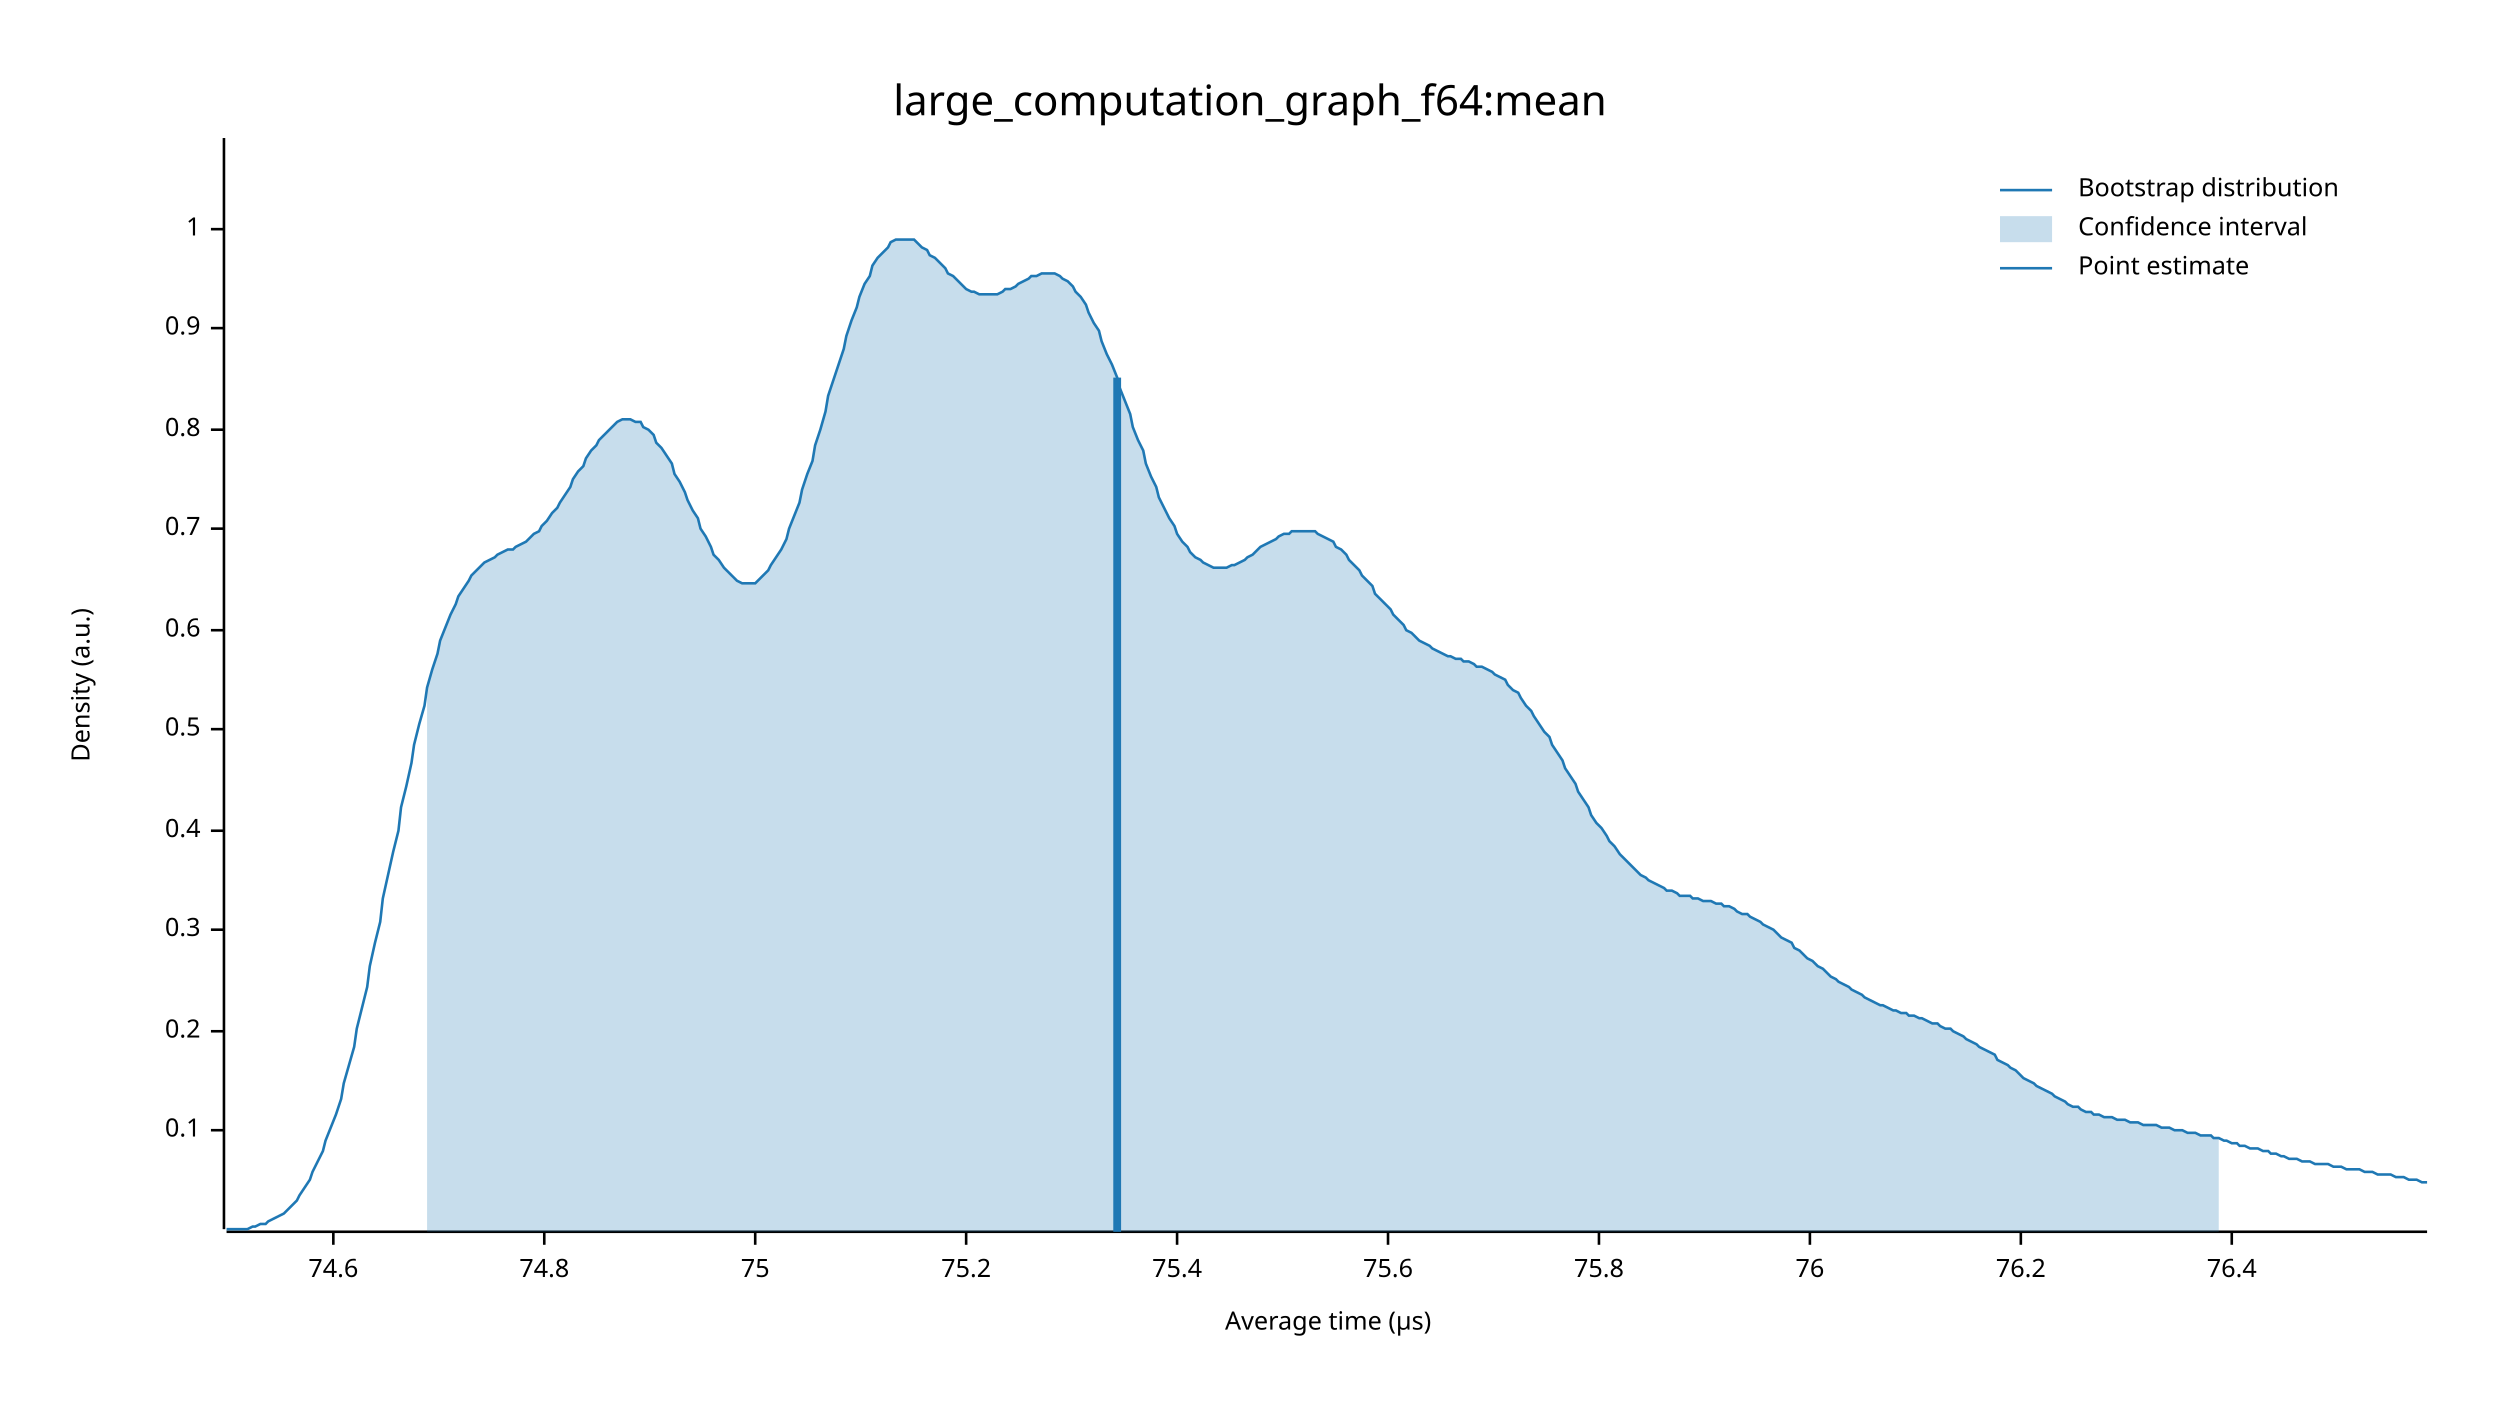
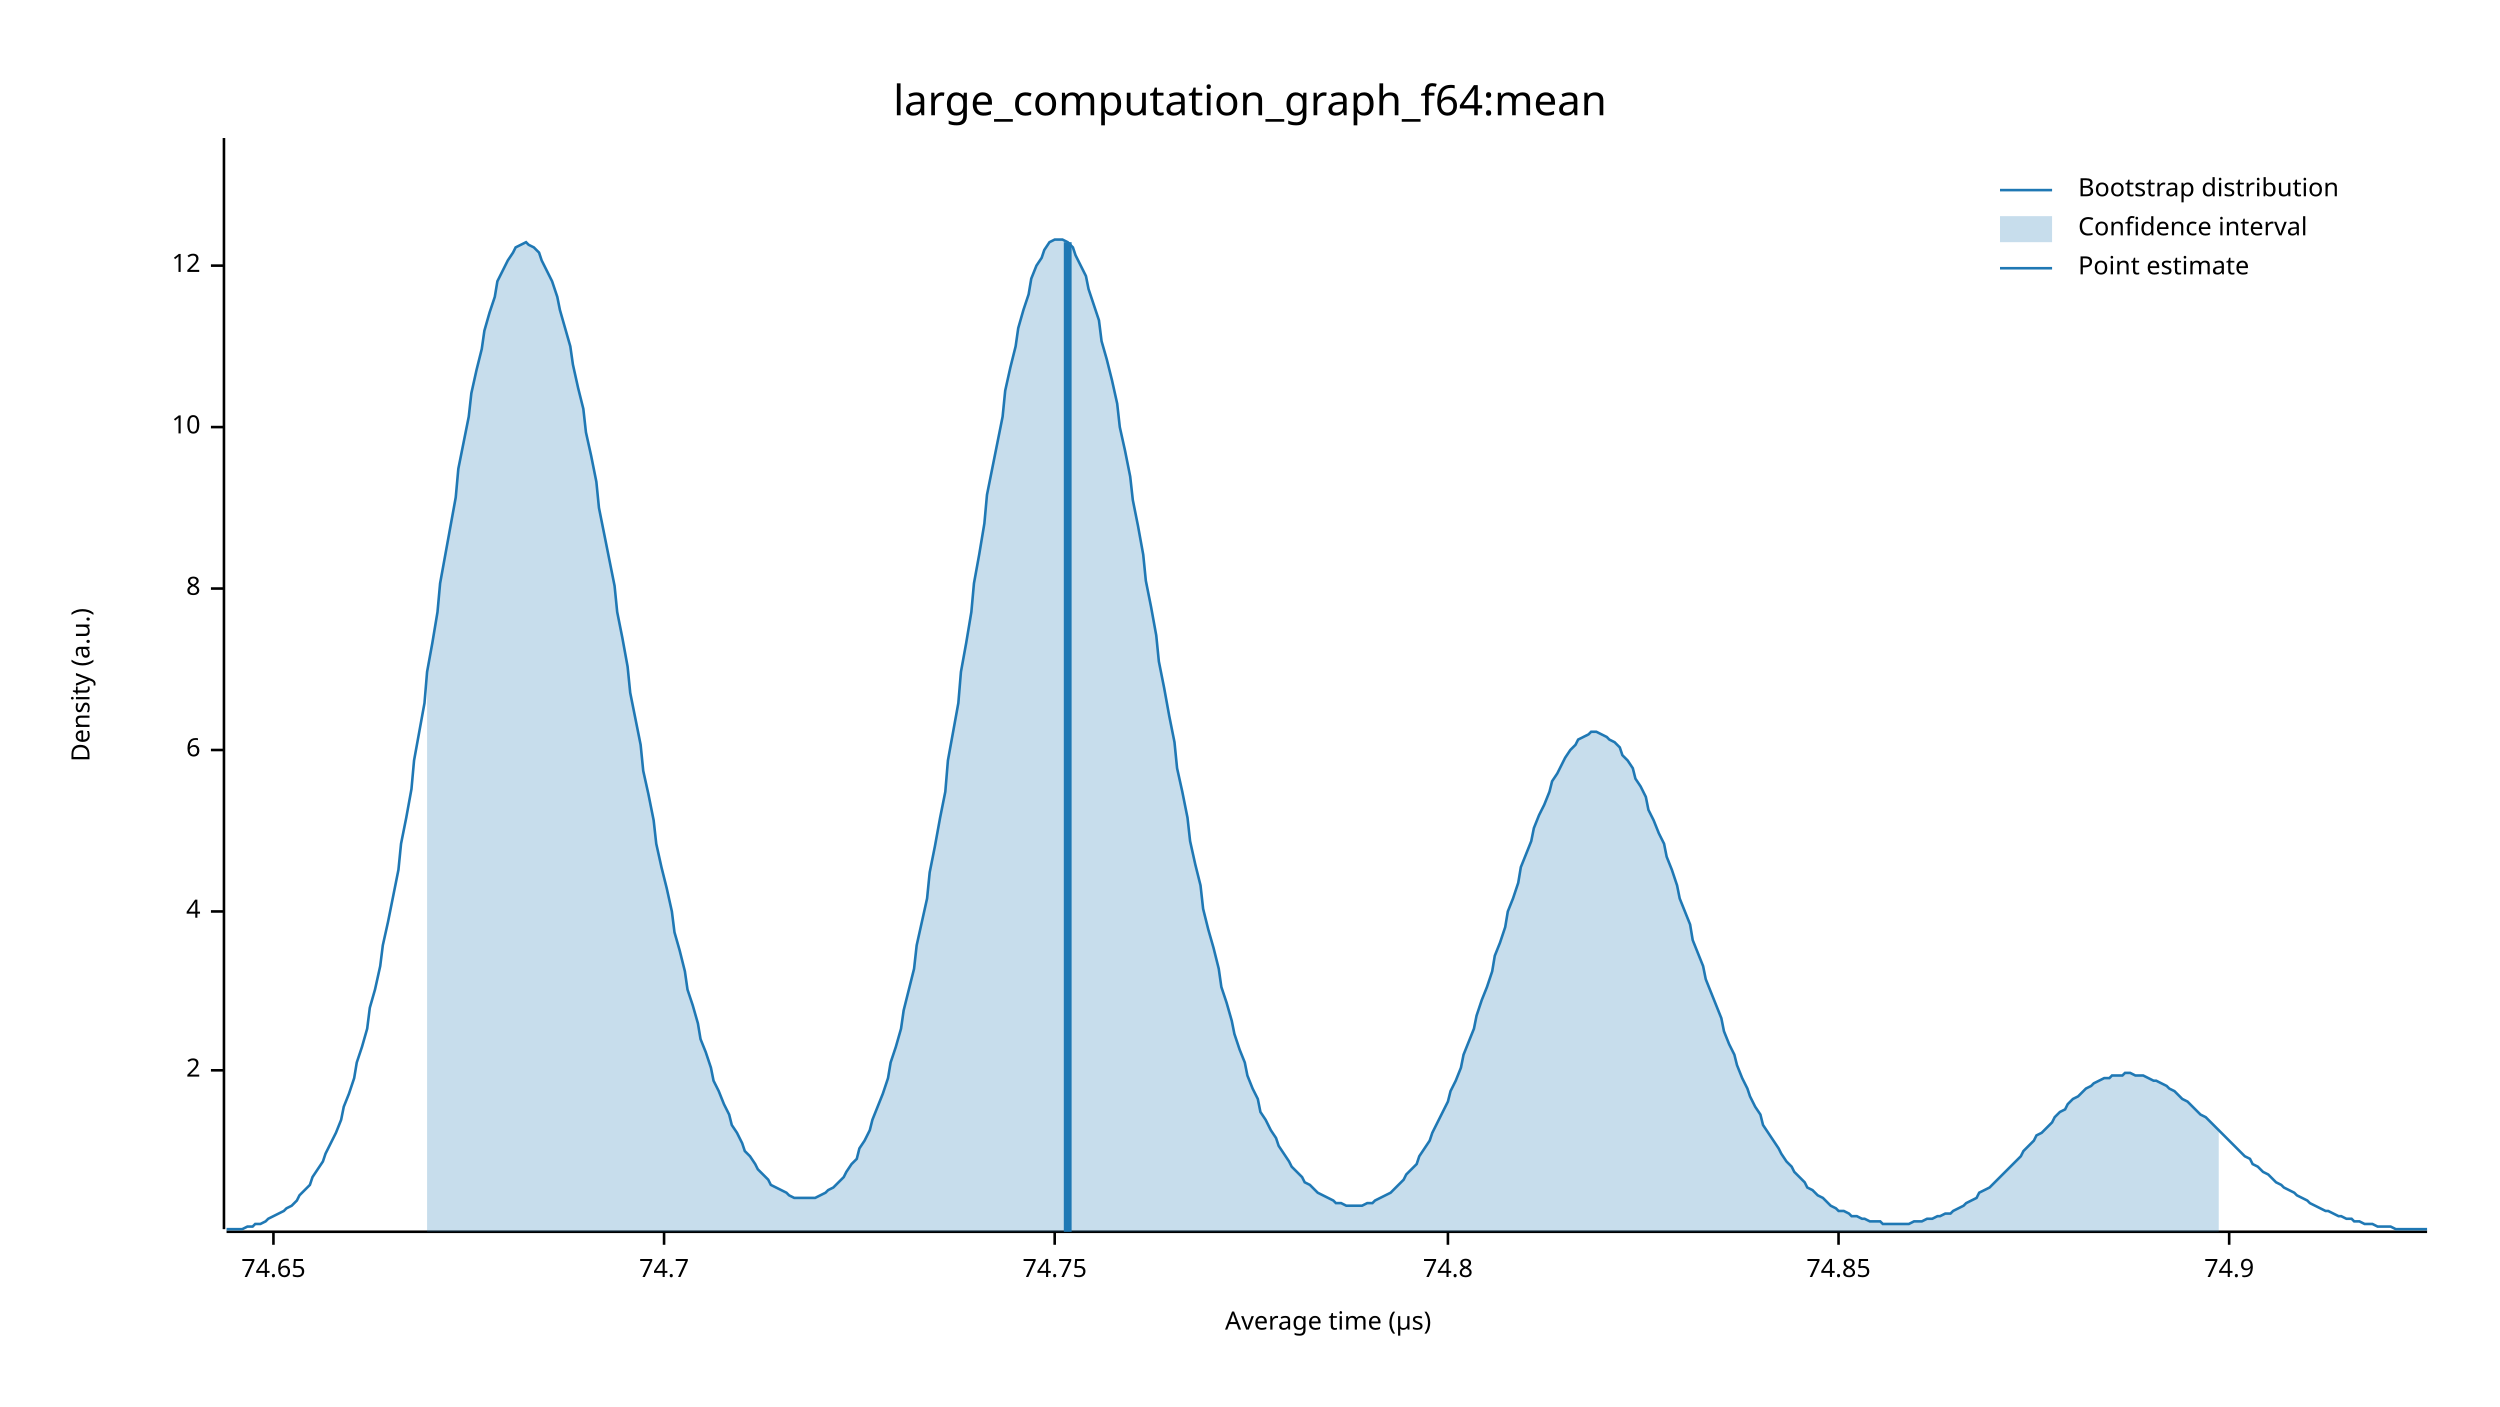
<svg xmlns="http://www.w3.org/2000/svg" width="960" height="540" viewBox="0 0 960 540">
  <text x="480" y="32" dy="0.76em" text-anchor="middle" font-family="sans-serif" font-size="16.129" opacity="1" fill="#000000">
large_computation_graph_f64:mean
</text>
  <text x="27" y="263" dy="0.76em" text-anchor="middle" font-family="sans-serif" font-size="9.677" opacity="1" fill="#000000" transform="rotate(270, 27, 263)">
Density (a.u.)
</text>
  <text x="510" y="513" dy="-0.5ex" text-anchor="middle" font-family="sans-serif" font-size="9.677" opacity="1" fill="#000000">
Average time (µs)
</text>
  <polyline fill="none" opacity="1" stroke="#000000" stroke-width="1" points="86,53 86,472 " />
-   <text x="77" y="434" dy="0.5ex" text-anchor="end" font-family="sans-serif" font-size="9.677" opacity="1" fill="#000000">
- 0.1
+   <text x="77" y="411" dy="0.5ex" text-anchor="end" font-family="sans-serif" font-size="9.677" opacity="1" fill="#000000">
+ 2
</text>
-   <polyline fill="none" opacity="1" stroke="#000000" stroke-width="1" points="81,434 86,434 " />
-   <text x="77" y="396" dy="0.5ex" text-anchor="end" font-family="sans-serif" font-size="9.677" opacity="1" fill="#000000">
- 0.2
+   <polyline fill="none" opacity="1" stroke="#000000" stroke-width="1" points="81,411 86,411 " />
+   <text x="77" y="350" dy="0.5ex" text-anchor="end" font-family="sans-serif" font-size="9.677" opacity="1" fill="#000000">
+ 4
</text>
-   <polyline fill="none" opacity="1" stroke="#000000" stroke-width="1" points="81,396 86,396 " />
-   <text x="77" y="357" dy="0.5ex" text-anchor="end" font-family="sans-serif" font-size="9.677" opacity="1" fill="#000000">
- 0.3
+   <polyline fill="none" opacity="1" stroke="#000000" stroke-width="1" points="81,350 86,350 " />
+   <text x="77" y="288" dy="0.5ex" text-anchor="end" font-family="sans-serif" font-size="9.677" opacity="1" fill="#000000">
+ 6
</text>
-   <polyline fill="none" opacity="1" stroke="#000000" stroke-width="1" points="81,357 86,357 " />
-   <text x="77" y="319" dy="0.5ex" text-anchor="end" font-family="sans-serif" font-size="9.677" opacity="1" fill="#000000">
- 0.4
+   <polyline fill="none" opacity="1" stroke="#000000" stroke-width="1" points="81,288 86,288 " />
+   <text x="77" y="226" dy="0.5ex" text-anchor="end" font-family="sans-serif" font-size="9.677" opacity="1" fill="#000000">
+ 8
</text>
-   <polyline fill="none" opacity="1" stroke="#000000" stroke-width="1" points="81,319 86,319 " />
-   <text x="77" y="280" dy="0.5ex" text-anchor="end" font-family="sans-serif" font-size="9.677" opacity="1" fill="#000000">
- 0.5
+   <polyline fill="none" opacity="1" stroke="#000000" stroke-width="1" points="81,226 86,226 " />
+   <text x="77" y="164" dy="0.5ex" text-anchor="end" font-family="sans-serif" font-size="9.677" opacity="1" fill="#000000">
+ 10
</text>
-   <polyline fill="none" opacity="1" stroke="#000000" stroke-width="1" points="81,280 86,280 " />
-   <text x="77" y="242" dy="0.5ex" text-anchor="end" font-family="sans-serif" font-size="9.677" opacity="1" fill="#000000">
- 0.6
+   <polyline fill="none" opacity="1" stroke="#000000" stroke-width="1" points="81,164 86,164 " />
+   <text x="77" y="102" dy="0.5ex" text-anchor="end" font-family="sans-serif" font-size="9.677" opacity="1" fill="#000000">
+ 12
</text>
-   <polyline fill="none" opacity="1" stroke="#000000" stroke-width="1" points="81,242 86,242 " />
-   <text x="77" y="203" dy="0.5ex" text-anchor="end" font-family="sans-serif" font-size="9.677" opacity="1" fill="#000000">
- 0.7
+   <polyline fill="none" opacity="1" stroke="#000000" stroke-width="1" points="81,102 86,102 " />
+   <polyline fill="none" opacity="1" stroke="#000000" stroke-width="1" points="87,473 932,473 " />
+   <text x="105" y="483" dy="0.76em" text-anchor="middle" font-family="sans-serif" font-size="9.677" opacity="1" fill="#000000">
+ 74.65
</text>
-   <polyline fill="none" opacity="1" stroke="#000000" stroke-width="1" points="81,203 86,203 " />
-   <text x="77" y="165" dy="0.5ex" text-anchor="end" font-family="sans-serif" font-size="9.677" opacity="1" fill="#000000">
- 0.8
+   <polyline fill="none" opacity="1" stroke="#000000" stroke-width="1" points="105,473 105,478 " />
+   <text x="255" y="483" dy="0.76em" text-anchor="middle" font-family="sans-serif" font-size="9.677" opacity="1" fill="#000000">
+ 74.7
</text>
-   <polyline fill="none" opacity="1" stroke="#000000" stroke-width="1" points="81,165 86,165 " />
-   <text x="77" y="126" dy="0.5ex" text-anchor="end" font-family="sans-serif" font-size="9.677" opacity="1" fill="#000000">
- 0.9
+   <polyline fill="none" opacity="1" stroke="#000000" stroke-width="1" points="255,473 255,478 " />
+   <text x="405" y="483" dy="0.76em" text-anchor="middle" font-family="sans-serif" font-size="9.677" opacity="1" fill="#000000">
+ 74.75
</text>
-   <polyline fill="none" opacity="1" stroke="#000000" stroke-width="1" points="81,126 86,126 " />
-   <text x="77" y="88" dy="0.5ex" text-anchor="end" font-family="sans-serif" font-size="9.677" opacity="1" fill="#000000">
- 1
- </text>
-   <polyline fill="none" opacity="1" stroke="#000000" stroke-width="1" points="81,88 86,88 " />
-   <polyline fill="none" opacity="1" stroke="#000000" stroke-width="1" points="87,473 932,473 " />
-   <text x="128" y="483" dy="0.76em" text-anchor="middle" font-family="sans-serif" font-size="9.677" opacity="1" fill="#000000">
- 74.6
- </text>
-   <polyline fill="none" opacity="1" stroke="#000000" stroke-width="1" points="128,473 128,478 " />
-   <text x="209" y="483" dy="0.76em" text-anchor="middle" font-family="sans-serif" font-size="9.677" opacity="1" fill="#000000">
+   <polyline fill="none" opacity="1" stroke="#000000" stroke-width="1" points="405,473 405,478 " />
+   <text x="556" y="483" dy="0.76em" text-anchor="middle" font-family="sans-serif" font-size="9.677" opacity="1" fill="#000000">
74.8
</text>
-   <polyline fill="none" opacity="1" stroke="#000000" stroke-width="1" points="209,473 209,478 " />
-   <text x="290" y="483" dy="0.76em" text-anchor="middle" font-family="sans-serif" font-size="9.677" opacity="1" fill="#000000">
- 75
+   <polyline fill="none" opacity="1" stroke="#000000" stroke-width="1" points="556,473 556,478 " />
+   <text x="706" y="483" dy="0.76em" text-anchor="middle" font-family="sans-serif" font-size="9.677" opacity="1" fill="#000000">
+ 74.85
</text>
-   <polyline fill="none" opacity="1" stroke="#000000" stroke-width="1" points="290,473 290,478 " />
-   <text x="371" y="483" dy="0.76em" text-anchor="middle" font-family="sans-serif" font-size="9.677" opacity="1" fill="#000000">
- 75.2
+   <polyline fill="none" opacity="1" stroke="#000000" stroke-width="1" points="706,473 706,478 " />
+   <text x="856" y="483" dy="0.76em" text-anchor="middle" font-family="sans-serif" font-size="9.677" opacity="1" fill="#000000">
+ 74.9
</text>
-   <polyline fill="none" opacity="1" stroke="#000000" stroke-width="1" points="371,473 371,478 " />
-   <text x="452" y="483" dy="0.76em" text-anchor="middle" font-family="sans-serif" font-size="9.677" opacity="1" fill="#000000">
- 75.4
- </text>
-   <polyline fill="none" opacity="1" stroke="#000000" stroke-width="1" points="452,473 452,478 " />
-   <text x="533" y="483" dy="0.76em" text-anchor="middle" font-family="sans-serif" font-size="9.677" opacity="1" fill="#000000">
- 75.6
- </text>
-   <polyline fill="none" opacity="1" stroke="#000000" stroke-width="1" points="533,473 533,478 " />
-   <text x="614" y="483" dy="0.76em" text-anchor="middle" font-family="sans-serif" font-size="9.677" opacity="1" fill="#000000">
- 75.8
- </text>
-   <polyline fill="none" opacity="1" stroke="#000000" stroke-width="1" points="614,473 614,478 " />
-   <text x="695" y="483" dy="0.76em" text-anchor="middle" font-family="sans-serif" font-size="9.677" opacity="1" fill="#000000">
- 76
- </text>
-   <polyline fill="none" opacity="1" stroke="#000000" stroke-width="1" points="695,473 695,478 " />
-   <text x="776" y="483" dy="0.76em" text-anchor="middle" font-family="sans-serif" font-size="9.677" opacity="1" fill="#000000">
- 76.2
- </text>
-   <polyline fill="none" opacity="1" stroke="#000000" stroke-width="1" points="776,473 776,478 " />
-   <text x="857" y="483" dy="0.76em" text-anchor="middle" font-family="sans-serif" font-size="9.677" opacity="1" fill="#000000">
- 76.4
- </text>
-   <polyline fill="none" opacity="1" stroke="#000000" stroke-width="1" points="857,473 857,478 " />
-   <polyline fill="none" opacity="1" stroke="#1F78B4" stroke-width="1" points="87,472 88,472 90,472 92,472 93,472 95,472 97,471 98,471 100,470 102,470 103,469 105,468 107,467 109,466 110,465 112,463 114,461 115,459 117,456 119,453 120,450 122,446 124,442 125,438 127,433 129,428 131,422 132,416 134,409 136,402 137,395 139,387 141,379 142,371 144,362 146,354 147,345 149,336 151,327 153,319 154,310 156,302 158,293 159,286 161,278 163,271 164,264 166,257 168,251 169,246 171,241 173,236 175,232 176,229 178,226 180,223 181,221 183,219 185,217 186,216 188,215 190,214 191,213 193,212 195,211 197,211 198,210 200,209 202,208 203,207 205,205 207,204 208,202 210,200 212,197 214,195 215,193 217,190 219,187 220,184 222,181 224,179 225,176 227,173 229,171 230,169 232,167 234,165 236,163 237,162 239,161 241,161 242,161 244,162 246,162 247,164 249,165 251,167 252,170 254,172 256,175 258,178 259,182 261,185 263,189 264,192 266,196 268,199 269,203 271,206 273,210 274,213 276,215 278,218 280,220 281,221 283,223 285,224 286,224 288,224 290,224 291,223 293,221 295,219 296,217 298,214 300,211 302,207 303,203 305,198 307,193 308,188 310,182 312,177 313,171 315,165 317,158 318,152 320,146 322,140 324,134 325,129 327,123 329,118 330,114 332,109 334,106 335,102 337,99 339,97 341,95 342,93 344,92 346,92 347,92 349,92 351,92 352,93 354,95 356,96 357,98 359,99 361,101 363,103 364,105 366,106 368,108 369,109 371,111 373,112 374,112 376,113 378,113 379,113 381,113 383,113 385,112 386,111 388,111 390,110 391,109 393,108 395,107 396,106 398,106 400,105 401,105 403,105 405,105 407,106 408,107 410,108 412,110 413,112 415,114 417,117 418,120 420,124 422,127 423,131 425,136 427,140 429,145 430,149 432,154 434,159 435,164 437,169 439,173 440,178 442,183 444,187 445,191 447,195 449,199 451,202 452,205 454,208 456,210 457,212 459,214 461,215 462,216 464,217 466,218 468,218 469,218 471,218 473,217 474,217 476,216 478,215 479,214 481,213 483,211 484,210 486,209 488,208 490,207 491,206 493,205 495,205 496,204 498,204 500,204 501,204 503,204 505,204 506,205 508,206 510,207 512,208 513,210 515,211 517,213 518,215 520,217 522,219 523,221 525,223 527,225 528,228 530,230 532,232 534,234 535,236 537,238 539,240 540,242 542,243 544,245 545,246 547,247 549,248 550,249 552,250 554,251 556,252 557,252 559,253 561,253 562,254 564,254 566,255 567,256 569,256 571,257 573,258 574,259 576,260 578,261 579,263 581,265 583,266 584,268 586,271 588,273 589,275 591,278 593,281 595,283 596,286 598,289 600,292 601,295 603,298 605,301 606,304 608,307 610,310 611,313 613,316 615,318 617,321 618,323 620,325 622,328 623,329 625,331 627,333 628,334 630,336 632,337 633,338 635,339 637,340 639,341 640,342 642,342 644,343 645,344 647,344 649,344 650,345 652,345 654,346 655,346 657,346 659,347 661,347 662,348 664,348 666,349 667,350 669,351 671,351 672,352 674,353 676,354 677,355 679,356 681,357 683,359 684,360 686,361 688,362 689,364 691,365 693,367 694,368 696,369 698,371 700,372 701,373 703,375 705,376 706,377 708,378 710,379 711,380 713,381 715,382 716,383 718,384 720,385 722,386 723,386 725,387 727,388 728,388 730,389 732,389 733,390 735,390 737,391 738,391 740,392 742,393 744,393 745,394 747,395 749,395 750,396 752,397 754,398 755,399 757,400 759,401 760,402 762,403 764,404 766,405 767,407 769,408 771,409 772,410 774,411 776,413 777,414 779,415 781,416 782,417 784,418 786,419 788,420 789,421 791,422 793,423 794,424 796,425 798,425 799,426 801,427 803,427 804,428 806,428 808,429 810,429 811,429 813,430 815,430 816,430 818,431 820,431 821,431 823,432 825,432 827,432 828,432 830,433 832,433 833,433 835,434 837,434 838,434 840,435 842,435 843,435 845,436 847,436 849,436 850,437 852,437 854,438 855,438 857,439 859,439 860,440 862,440 864,441 865,441 867,441 869,442 871,442 872,443 874,443 876,444 877,444 879,445 881,445 882,445 884,446 886,446 887,446 889,447 891,447 893,447 894,447 896,448 898,448 899,448 901,449 903,449 904,449 906,449 908,450 909,450 911,450 913,451 915,451 916,451 918,451 920,452 921,452 923,452 925,453 926,453 928,453 930,454 932,454 " />
-   <polygon opacity="0.25" fill="#1F78B4" points="164,264 166,257 168,251 169,246 171,241 173,236 175,232 176,229 178,226 180,223 181,221 183,219 185,217 186,216 188,215 190,214 191,213 193,212 195,211 197,211 198,210 200,209 202,208 203,207 205,205 207,204 208,202 210,200 212,197 214,195 215,193 217,190 219,187 220,184 222,181 224,179 225,176 227,173 229,171 230,169 232,167 234,165 236,163 237,162 239,161 241,161 242,161 244,162 246,162 247,164 249,165 251,167 252,170 254,172 256,175 258,178 259,182 261,185 263,189 264,192 266,196 268,199 269,203 271,206 273,210 274,213 276,215 278,218 280,220 281,221 283,223 285,224 286,224 288,224 290,224 291,223 293,221 295,219 296,217 298,214 300,211 302,207 303,203 305,198 307,193 308,188 310,182 312,177 313,171 315,165 317,158 318,152 320,146 322,140 324,134 325,129 327,123 329,118 330,114 332,109 334,106 335,102 337,99 339,97 341,95 342,93 344,92 346,92 347,92 349,92 351,92 352,93 354,95 356,96 357,98 359,99 361,101 363,103 364,105 366,106 368,108 369,109 371,111 373,112 374,112 376,113 378,113 379,113 381,113 383,113 385,112 386,111 388,111 390,110 391,109 393,108 395,107 396,106 398,106 400,105 401,105 403,105 405,105 407,106 408,107 410,108 412,110 413,112 415,114 417,117 418,120 420,124 422,127 423,131 425,136 427,140 429,145 430,149 432,154 434,159 435,164 437,169 439,173 440,178 442,183 444,187 445,191 447,195 449,199 451,202 452,205 454,208 456,210 457,212 459,214 461,215 462,216 464,217 466,218 468,218 469,218 471,218 473,217 474,217 476,216 478,215 479,214 481,213 483,211 484,210 486,209 488,208 490,207 491,206 493,205 495,205 496,204 498,204 500,204 501,204 503,204 505,204 506,205 508,206 510,207 512,208 513,210 515,211 517,213 518,215 520,217 522,219 523,221 525,223 527,225 528,228 530,230 532,232 534,234 535,236 537,238 539,240 540,242 542,243 544,245 545,246 547,247 549,248 550,249 552,250 554,251 556,252 557,252 559,253 561,253 562,254 564,254 566,255 567,256 569,256 571,257 573,258 574,259 576,260 578,261 579,263 581,265 583,266 584,268 586,271 588,273 589,275 591,278 593,281 595,283 596,286 598,289 600,292 601,295 603,298 605,301 606,304 608,307 610,310 611,313 613,316 615,318 617,321 618,323 620,325 622,328 623,329 625,331 627,333 628,334 630,336 632,337 633,338 635,339 637,340 639,341 640,342 642,342 644,343 645,344 647,344 649,344 650,345 652,345 654,346 655,346 657,346 659,347 661,347 662,348 664,348 666,349 667,350 669,351 671,351 672,352 674,353 676,354 677,355 679,356 681,357 683,359 684,360 686,361 688,362 689,364 691,365 693,367 694,368 696,369 698,371 700,372 701,373 703,375 705,376 706,377 708,378 710,379 711,380 713,381 715,382 716,383 718,384 720,385 722,386 723,386 725,387 727,388 728,388 730,389 732,389 733,390 735,390 737,391 738,391 740,392 742,393 744,393 745,394 747,395 749,395 750,396 752,397 754,398 755,399 757,400 759,401 760,402 762,403 764,404 766,405 767,407 769,408 771,409 772,410 774,411 776,413 777,414 779,415 781,416 782,417 784,418 786,419 788,420 789,421 791,422 793,423 794,424 796,425 798,425 799,426 801,427 803,427 804,428 806,428 808,429 810,429 811,429 813,430 815,430 816,430 818,431 820,431 821,431 823,432 825,432 827,432 828,432 830,433 832,433 833,433 835,434 837,434 838,434 840,435 842,435 843,435 845,436 847,436 849,436 850,437 852,437 852,473 164,473 " />
-   <polyline fill="none" opacity="1" stroke="#1F78B4" stroke-width="3" points="429,473 429,145 " />
+   <polyline fill="none" opacity="1" stroke="#000000" stroke-width="1" points="856,473 856,478 " />
+   <polyline fill="none" opacity="1" stroke="#1F78B4" stroke-width="1" points="87,472 88,472 90,472 92,472 93,472 95,471 97,471 98,470 100,470 102,469 103,468 105,467 107,466 109,465 110,464 112,463 114,461 115,459 117,457 119,455 120,452 122,449 124,446 125,443 127,439 129,435 131,430 132,425 134,420 136,414 137,408 139,402 141,395 142,387 144,380 146,371 147,363 149,354 151,344 153,334 154,324 156,314 158,303 159,292 161,281 163,270 164,258 166,247 168,235 169,224 171,213 173,202 175,191 176,180 178,170 180,160 181,151 183,142 185,134 186,127 188,120 190,114 191,108 193,104 195,100 197,97 198,95 200,94 202,93 203,94 205,95 207,97 208,100 210,104 212,108 214,114 215,119 217,126 219,133 220,140 222,149 224,157 225,166 227,175 229,185 230,195 232,205 234,215 236,225 237,235 239,245 241,256 242,266 244,276 246,286 247,296 249,305 251,315 252,324 254,333 256,341 258,350 259,358 261,365 263,373 264,380 266,386 268,393 269,399 271,404 273,410 274,415 276,419 278,424 280,428 281,432 283,435 285,439 286,442 288,444 290,447 291,449 293,451 295,453 296,455 298,456 300,457 302,458 303,459 305,460 307,460 308,460 310,460 312,460 313,460 315,459 317,458 318,457 320,456 322,454 324,452 325,450 327,447 329,445 330,441 332,438 334,434 335,430 337,425 339,420 341,414 342,408 344,402 346,395 347,388 349,380 351,372 352,363 354,354 356,345 357,335 359,325 361,314 363,304 364,292 366,281 368,270 369,258 371,247 373,235 374,224 376,213 378,201 379,190 381,180 383,170 385,160 386,150 388,141 390,133 391,126 393,119 395,113 396,107 398,102 400,99 401,96 403,93 405,92 407,92 408,92 410,93 412,95 413,98 415,102 417,106 418,111 420,117 422,123 423,131 425,138 427,146 429,155 430,164 432,173 434,183 435,192 437,202 439,213 440,223 442,233 444,244 445,254 447,264 449,275 451,285 452,295 454,304 456,314 457,323 459,332 461,340 462,349 464,357 466,364 468,372 469,379 471,385 473,392 474,397 476,403 478,408 479,413 481,418 483,422 484,427 486,430 488,434 490,437 491,440 493,443 495,446 496,448 498,450 500,452 501,454 503,455 505,457 506,458 508,459 510,460 512,461 513,462 515,462 517,463 518,463 520,463 522,463 523,463 525,462 527,462 528,461 530,460 532,459 534,458 535,457 537,455 539,453 540,451 542,449 544,447 545,444 547,441 549,438 550,435 552,431 554,427 556,423 557,419 559,415 561,410 562,405 564,400 566,395 567,390 569,384 571,379 573,373 574,367 576,362 578,356 579,350 581,345 583,339 584,333 586,328 588,323 589,318 591,313 593,309 595,304 596,300 598,297 600,293 601,291 603,288 605,286 606,284 608,283 610,282 611,281 613,281 615,282 617,283 618,284 620,285 622,287 623,290 625,292 627,295 628,299 630,302 632,306 633,311 635,315 637,320 639,324 640,329 642,334 644,340 645,345 647,350 649,355 650,361 652,366 654,371 655,376 657,381 659,386 661,391 662,396 664,401 666,405 667,409 669,414 671,418 672,421 674,425 676,428 677,432 679,435 681,438 683,441 684,443 686,446 688,448 689,450 691,452 693,454 694,456 696,457 698,459 700,460 701,461 703,463 705,464 706,465 708,465 710,466 711,467 713,467 715,468 716,468 718,469 720,469 722,469 723,470 725,470 727,470 728,470 730,470 732,470 733,470 735,469 737,469 738,469 740,468 742,468 744,467 745,467 747,466 749,466 750,465 752,464 754,463 755,462 757,461 759,460 760,458 762,457 764,456 766,454 767,453 769,451 771,449 772,448 774,446 776,444 777,442 779,440 781,438 782,436 784,435 786,433 788,431 789,429 791,427 793,426 794,424 796,422 798,421 799,420 801,418 803,417 804,416 806,415 808,414 810,414 811,413 813,413 815,413 816,412 818,412 820,413 821,413 823,413 825,414 827,415 828,415 830,416 832,417 833,418 835,419 837,421 838,422 840,423 842,425 843,426 845,428 847,429 849,431 850,432 852,434 854,436 855,437 857,439 859,441 860,442 862,444 864,445 865,447 867,448 869,450 871,451 872,452 874,454 876,455 877,456 879,457 881,458 882,459 884,460 886,461 887,462 889,463 891,464 893,465 894,465 896,466 898,467 899,467 901,468 903,468 904,469 906,469 908,470 909,470 911,470 913,471 915,471 916,471 918,471 920,472 921,472 923,472 925,472 926,472 928,472 930,472 932,472 " />
+   <polygon opacity="0.25" fill="#1F78B4" points="164,258 166,247 168,235 169,224 171,213 173,202 175,191 176,180 178,170 180,160 181,151 183,142 185,134 186,127 188,120 190,114 191,108 193,104 195,100 197,97 198,95 200,94 202,93 203,94 205,95 207,97 208,100 210,104 212,108 214,114 215,119 217,126 219,133 220,140 222,149 224,157 225,166 227,175 229,185 230,195 232,205 234,215 236,225 237,235 239,245 241,256 242,266 244,276 246,286 247,296 249,305 251,315 252,324 254,333 256,341 258,350 259,358 261,365 263,373 264,380 266,386 268,393 269,399 271,404 273,410 274,415 276,419 278,424 280,428 281,432 283,435 285,439 286,442 288,444 290,447 291,449 293,451 295,453 296,455 298,456 300,457 302,458 303,459 305,460 307,460 308,460 310,460 312,460 313,460 315,459 317,458 318,457 320,456 322,454 324,452 325,450 327,447 329,445 330,441 332,438 334,434 335,430 337,425 339,420 341,414 342,408 344,402 346,395 347,388 349,380 351,372 352,363 354,354 356,345 357,335 359,325 361,314 363,304 364,292 366,281 368,270 369,258 371,247 373,235 374,224 376,213 378,201 379,190 381,180 383,170 385,160 386,150 388,141 390,133 391,126 393,119 395,113 396,107 398,102 400,99 401,96 403,93 405,92 407,92 408,92 410,93 412,95 413,98 415,102 417,106 418,111 420,117 422,123 423,131 425,138 427,146 429,155 430,164 432,173 434,183 435,192 437,202 439,213 440,223 442,233 444,244 445,254 447,264 449,275 451,285 452,295 454,304 456,314 457,323 459,332 461,340 462,349 464,357 466,364 468,372 469,379 471,385 473,392 474,397 476,403 478,408 479,413 481,418 483,422 484,427 486,430 488,434 490,437 491,440 493,443 495,446 496,448 498,450 500,452 501,454 503,455 505,457 506,458 508,459 510,460 512,461 513,462 515,462 517,463 518,463 520,463 522,463 523,463 525,462 527,462 528,461 530,460 532,459 534,458 535,457 537,455 539,453 540,451 542,449 544,447 545,444 547,441 549,438 550,435 552,431 554,427 556,423 557,419 559,415 561,410 562,405 564,400 566,395 567,390 569,384 571,379 573,373 574,367 576,362 578,356 579,350 581,345 583,339 584,333 586,328 588,323 589,318 591,313 593,309 595,304 596,300 598,297 600,293 601,291 603,288 605,286 606,284 608,283 610,282 611,281 613,281 615,282 617,283 618,284 620,285 622,287 623,290 625,292 627,295 628,299 630,302 632,306 633,311 635,315 637,320 639,324 640,329 642,334 644,340 645,345 647,350 649,355 650,361 652,366 654,371 655,376 657,381 659,386 661,391 662,396 664,401 666,405 667,409 669,414 671,418 672,421 674,425 676,428 677,432 679,435 681,438 683,441 684,443 686,446 688,448 689,450 691,452 693,454 694,456 696,457 698,459 700,460 701,461 703,463 705,464 706,465 708,465 710,466 711,467 713,467 715,468 716,468 718,469 720,469 722,469 723,470 725,470 727,470 728,470 730,470 732,470 733,470 735,469 737,469 738,469 740,468 742,468 744,467 745,467 747,466 749,466 750,465 752,464 754,463 755,462 757,461 759,460 760,458 762,457 764,456 766,454 767,453 769,451 771,449 772,448 774,446 776,444 777,442 779,440 781,438 782,436 784,435 786,433 788,431 789,429 791,427 793,426 794,424 796,422 798,421 799,420 801,418 803,417 804,416 806,415 808,414 810,414 811,413 813,413 815,413 816,412 818,412 820,413 821,413 823,413 825,414 827,415 828,415 830,416 832,417 833,418 835,419 837,421 838,422 840,423 842,425 843,426 845,428 847,429 849,431 850,432 852,434 852,473 164,473 " />
+   <polyline fill="none" opacity="1" stroke="#1F78B4" stroke-width="3" points="410,473 410,93 " />
  <text x="798" y="68" dy="0.76em" text-anchor="start" font-family="sans-serif" font-size="9.677" opacity="1" fill="#000000">
Bootstrap distribution
</text>
  <text x="798" y="83" dy="0.76em" text-anchor="start" font-family="sans-serif" font-size="9.677" opacity="1" fill="#000000">
Confidence interval
</text>
  <text x="798" y="98" dy="0.76em" text-anchor="start" font-family="sans-serif" font-size="9.677" opacity="1" fill="#000000">
Point estimate
</text>
  <polyline fill="none" opacity="1" stroke="#1F78B4" stroke-width="1" points="768,73 788,73 " />
  <rect x="768" y="83" width="20" height="10" opacity="0.25" fill="#1F78B4" stroke="none" />
  <polyline fill="none" opacity="1" stroke="#1F78B4" stroke-width="1" points="768,103 788,103 " />
</svg>
